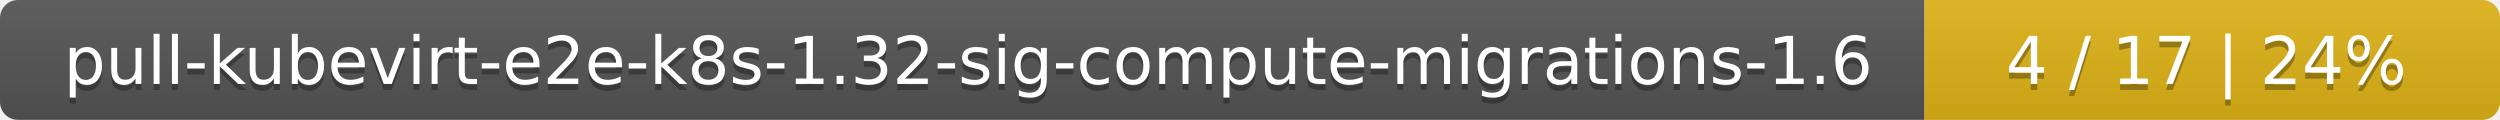
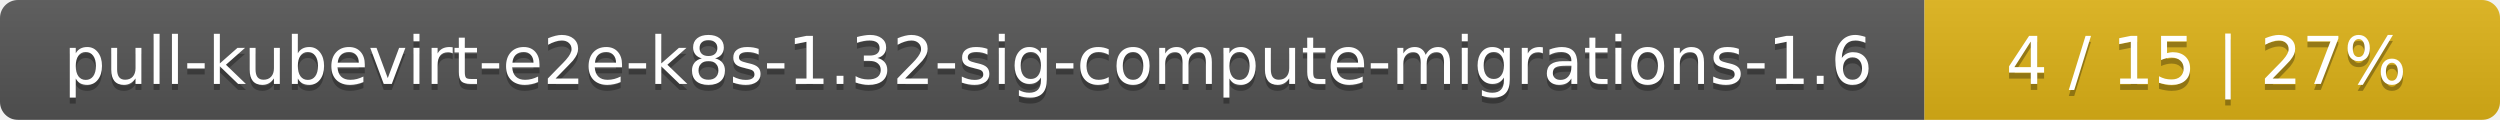
<svg xmlns="http://www.w3.org/2000/svg" width="417" height="20">
  <linearGradient id="smooth" x2="0" y2="100%">
    <stop offset="0" stop-color="#bbb" stop-opacity=".1" />
    <stop offset="1" stop-opacity=".1" />
  </linearGradient>
  <mask id="round">
    <rect width="417" height="20" rx="3" fill="#fff" />
  </mask>
  <g mask="url(#round)">
    <rect width="321" height="20" fill="#555" />
    <rect x="321" width="96" height="20" fill="#dfb317" />
    <rect width="417" height="20" fill="url(#smooth)" />
  </g>
  <g fill="#fff" text-anchor="middle" font-family="DejaVu Sans,Verdana,Geneva,sans-serif" font-size="11">
    <text x="161.5" y="15" fill="#010101" fill-opacity=".3">pull-kubevirt-e2e-k8s-1.32-sig-compute-migrations-1.6</text>
    <text x="161.5" y="14">pull-kubevirt-e2e-k8s-1.32-sig-compute-migrations-1.6</text>
-     <text x="368" y="15" fill="#010101" fill-opacity=".3">4 / 17    |    24%</text>
-     <text x="368" y="14">4 / 17    |    24%</text>
+     <text x="368" y="15" fill="#010101" fill-opacity=".3">4 / 15    |    27%</text>
+     <text x="368" y="14">4 / 15    |    27%</text>
  </g>
</svg>
